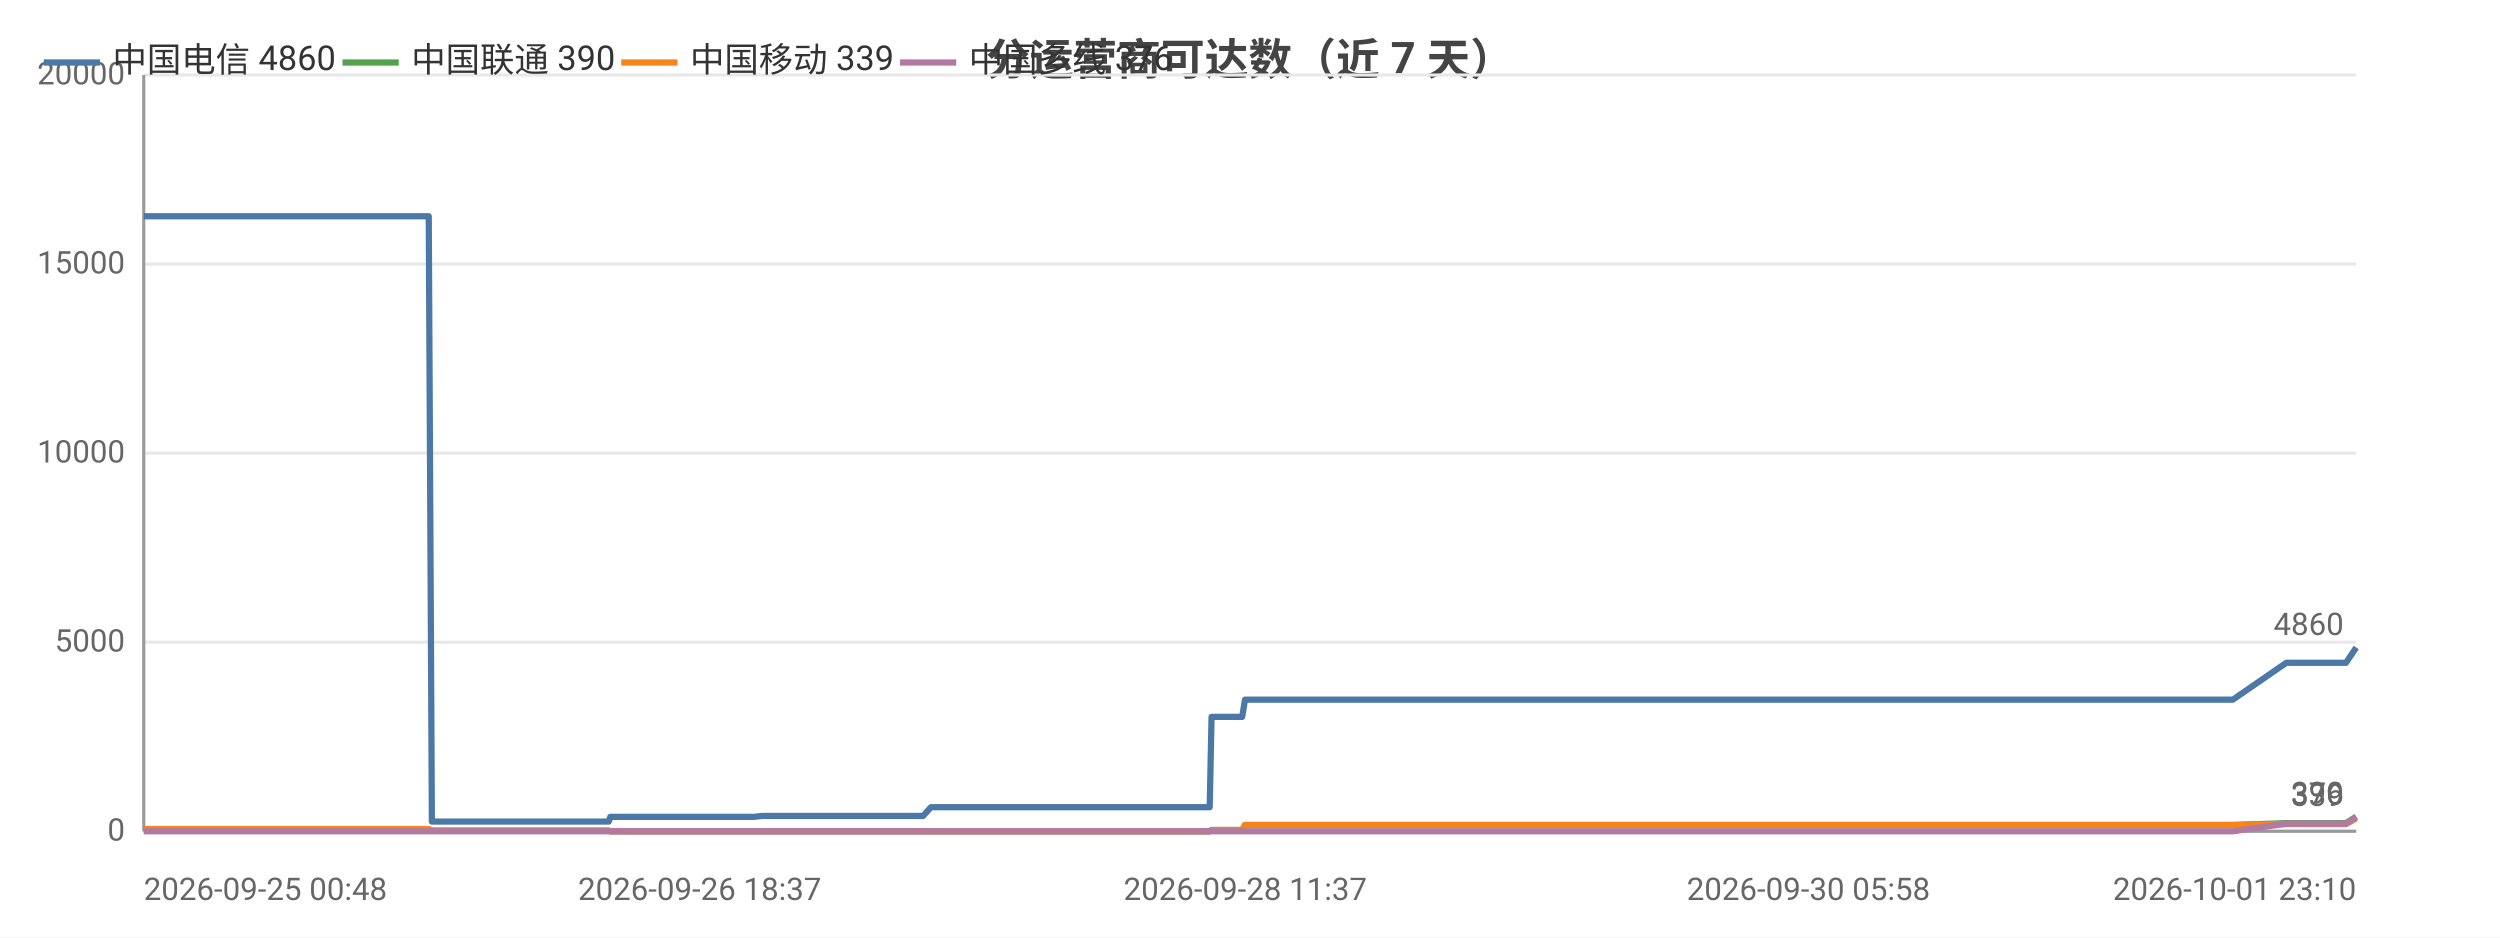
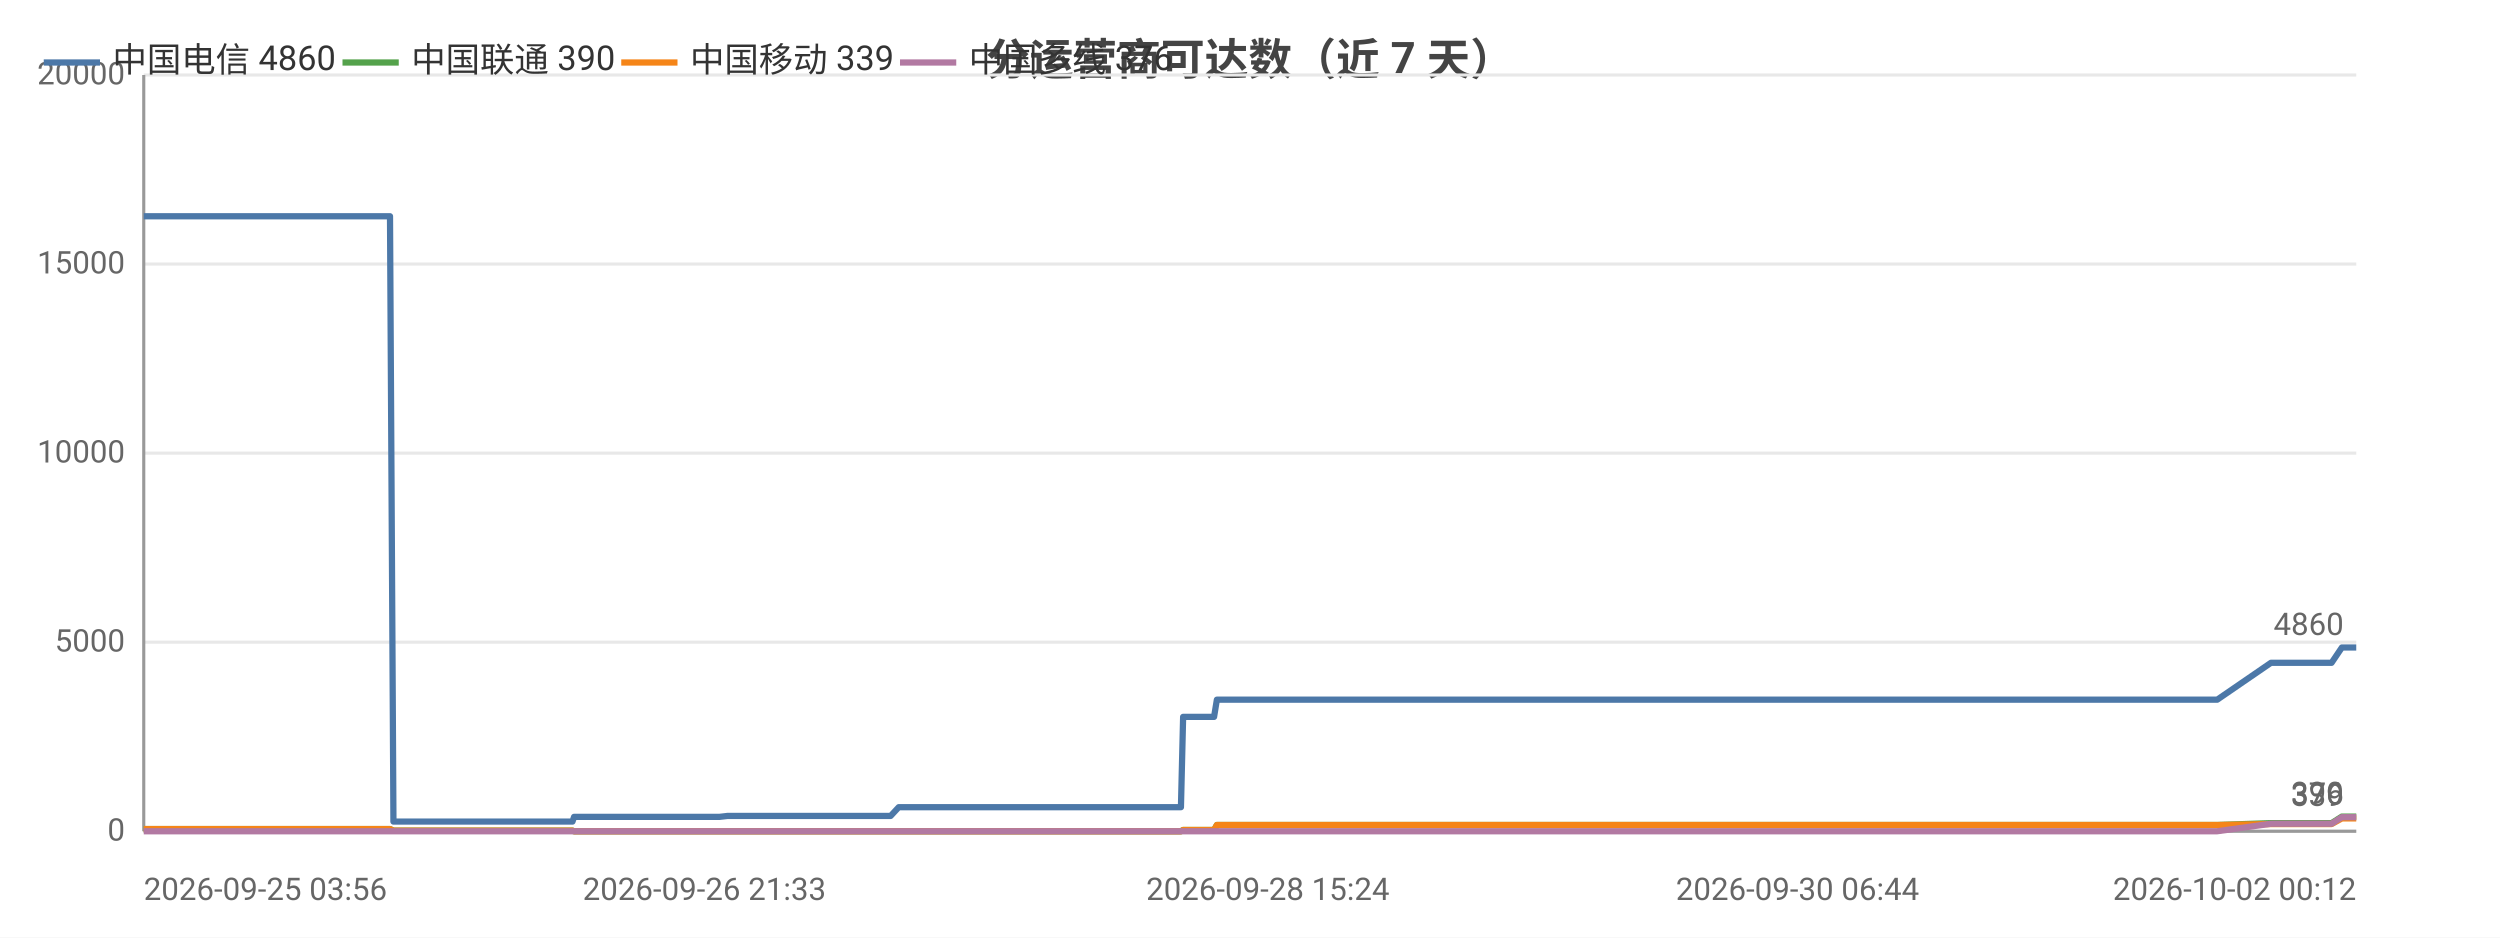
<svg xmlns="http://www.w3.org/2000/svg" width="800" height="300" viewBox="0 0 800 300">
  <rect width="800" height="300" fill="#ffffff" />
  <style>text{font-family:system-ui,-apple-system,'Segoe UI',Roboto,'PingFang SC','Microsoft YaHei','Noto Sans CJK SC',sans-serif}.g{stroke:#e8e8e8;stroke-width:1}.a{stroke:#999;stroke-width:1}.t{font-size:10px;fill:#666}.m{font-size:10px;text-anchor:middle;fill:#666}.e{font-size:10px;text-anchor:end;fill:#666}.l{font-size:11px;fill:#333}.tt{font-size:14px;font-weight:600;text-anchor:middle;fill:#444}.em{font-size:13px;text-anchor:middle;fill:#999}</style>
  <text class="tt" x="400.0" y="24">分运营商可达数（近 7 天）</text>
  <line class="g" x1="46" y1="266" x2="754" y2="266" />
  <text class="e" x="40" y="269">0</text>
  <line class="g" x1="46" y1="205.5" x2="754" y2="205.5" />
  <text class="e" x="40" y="208.5">5000</text>
  <line class="g" x1="46" y1="145" x2="754" y2="145" />
  <text class="e" x="40" y="148">10000</text>
  <line class="g" x1="46" y1="84.5" x2="754" y2="84.5" />
  <text class="e" x="40" y="87.5">15000</text>
  <line class="g" x1="46" y1="24" x2="754" y2="24" />
  <text class="e" x="40" y="27">20000</text>
  <line class="a" x1="46" y1="24" x2="46" y2="266" />
  <line class="a" x1="46" y1="266" x2="754" y2="266" />
-   <polyline fill="none" stroke="#4c78a8" stroke-width="2" stroke-linejoin="round" points="46,69.2 48.6,69.2 59.3,69.2 60.8,69.2 60.8,69.2 62.7,69.2 77.3,69.2 82.3,69.2 82.3,69.2 82.4,69.2 84.9,69.2 86.1,69.2 102.8,69.2 110.7,69.2 111.8,69.2 118.5,69.2 122.9,69.2 126.9,69.2 126.9,69.2 128.8,69.2 137.2,69.2 138.2,262.9 138.3,262.9 138.4,262.9 140.7,262.9 140.8,262.9 142.7,262.9 151.1,262.9 162.7,262.9 164.5,262.9 167.9,262.9 175.7,262.9 188.2,262.9 188.3,262.9 194.8,262.9 195.3,261.4 195.4,261.4 198.1,261.4 198.3,261.4 200.3,261.4 201.9,261.4 205.8,261.4 216.0,261.4 217.4,261.4 223.9,261.4 225.5,261.4 225.6,261.4 236.5,261.4 239.9,261.4 240.0,261.4 241.3,261.4 243.8,261.1 243.9,261.1 250.5,261.1 252.7,261.1 266.2,261.1 277.7,261.1 283.2,261.1 293.7,261.1 293.7,261.1 295.4,261.1 297.9,258.3 298.0,258.3 307.6,258.3 310.9,258.3 313.1,258.3 317.9,258.3 318.2,258.3 325.0,258.3 326.2,258.3 330.0,258.3 338.9,258.3 341.0,258.3 344.1,258.3 344.1,258.3 351.8,258.3 354.0,258.3 363.1,258.3 363.1,258.3 363.4,258.3 383.3,258.3 387.1,258.3 387.7,229.4 387.8,229.4 395.4,229.4 397.5,229.4 398.4,223.9 398.5,223.9 414.6,223.9 426.7,223.9 430.9,223.9 430.9,223.9 442.5,223.9 449.0,223.9 452.0,223.9 452.1,223.9 459.3,223.9 477.5,223.9 484.8,223.9 484.8,223.9 487.1,223.9 559.4,223.9 561.3,223.9 570.8,223.9 578.7,223.9 581.9,223.9 588.8,223.9 590.8,223.9 608.6,223.9 611.7,223.9 623.7,223.9 623.7,223.9 626.1,223.9 635.2,223.9 636.8,223.9 649.0,223.9 649.1,223.9 650.9,223.9 651.6,223.9 656.1,223.9 664.6,223.9 668.2,223.9 668.2,223.9 670.2,223.9 683.2,223.9 692.2,223.9 693.2,223.9 694.1,223.9 714.5,223.9 731.6,212.1 731.6,212.1 732.6,212.1 732.6,212.1 739.7,212.1 750.6,212.1 750.7,212.1 754.0,207.2 754,207.2" />
+   <polyline fill="none" stroke="#4c78a8" stroke-width="2" stroke-linejoin="round" points="46,69.2 47.5,69.2 47.5,69.2 49.4,69.2 64.2,69.2 69.2,69.2 69.3,69.2 69.3,69.2 71.9,69.2 73.1,69.2 90.0,69.2 98.0,69.2 99.1,69.2 106.0,69.2 110.3,69.2 114.4,69.2 114.5,69.2 116.3,69.2 124.8,69.2 125.9,262.9 125.9,262.9 126.1,262.9 128.4,262.9 128.5,262.9 130.5,262.9 138.9,262.9 150.6,262.9 152.5,262.9 156.0,262.9 163.8,262.9 176.5,262.9 176.6,262.9 183.2,262.9 183.7,261.4 183.7,261.4 186.6,261.4 186.8,261.4 188.7,261.4 190.4,261.4 194.3,261.4 204.6,261.4 206.1,261.4 212.7,261.4 214.3,261.4 214.3,261.4 225.4,261.4 228.8,261.4 228.9,261.4 230.2,261.4 232.8,261.1 233.0,261.1 239.6,261.1 241.8,261.1 255.5,261.1 267.1,261.1 272.7,261.1 283.3,261.1 283.3,261.1 285.0,261.1 287.6,258.3 287.6,258.3 297.5,258.3 300.8,258.3 303.0,258.3 307.8,258.3 308.1,258.3 315.0,258.3 316.2,258.3 320.1,258.3 329.1,258.3 331.2,258.3 334.4,258.3 334.4,258.3 342.2,258.3 344.4,258.3 353.6,258.3 353.7,258.3 353.9,258.3 374.1,258.3 377.9,258.3 378.6,229.4 378.6,229.4 386.3,229.4 388.5,229.4 389.4,223.9 389.4,223.9 405.7,223.9 418.0,223.9 422.3,223.9 422.3,223.9 434.0,223.9 440.6,223.9 443.7,223.9 443.7,223.9 451.1,223.9 469.4,223.9 476.9,223.9 476.9,223.9 479.2,223.9 552.4,223.9 554.3,223.9 564.0,223.9 571.9,223.9 575.2,223.9 582.2,223.9 584.2,223.9 602.2,223.9 605.3,223.9 617.5,223.9 617.5,223.9 620.0,223.9 629.2,223.9 630.8,223.9 643.2,223.9 643.2,223.9 645.1,223.9 645.7,223.9 650.4,223.9 658.9,223.9 662.6,223.9 662.6,223.9 664.6,223.9 677.8,223.9 686.9,223.9 687.9,223.9 688.8,223.9 709.5,223.9 726.7,212.1 726.8,212.1 727.8,212.1 727.8,212.1 735.0,212.1 746.1,212.1 746.1,212.1 749.4,207.2 749.5,207.2 754,207.2" />
  <circle cx="46" cy="69.2" r="4" fill="transparent" />
-   <circle cx="82.3" cy="69.2" r="4" fill="transparent" />
-   <circle cx="111.8" cy="69.2" r="4" fill="transparent" />
-   <circle cx="138.3" cy="262.9" r="4" fill="transparent" />
-   <circle cx="164.5" cy="262.9" r="4" fill="transparent" />
-   <circle cx="195.4" cy="261.4" r="4" fill="transparent" />
-   <circle cx="217.4" cy="261.4" r="4" fill="transparent" />
-   <circle cx="241.3" cy="261.4" r="4" fill="transparent" />
-   <circle cx="293.7" cy="261.1" r="4" fill="transparent" />
-   <circle cx="313.1" cy="258.3" r="4" fill="transparent" />
-   <circle cx="341.0" cy="258.3" r="4" fill="transparent" />
-   <circle cx="363.4" cy="258.3" r="4" fill="transparent" />
-   <circle cx="398.5" cy="223.9" r="4" fill="transparent" />
-   <circle cx="452.0" cy="223.9" r="4" fill="transparent" />
-   <circle cx="559.4" cy="223.9" r="4" fill="transparent" />
-   <circle cx="608.6" cy="223.9" r="4" fill="transparent" />
-   <circle cx="649.0" cy="223.9" r="4" fill="transparent" />
-   <circle cx="670.2" cy="223.9" r="4" fill="transparent" />
-   <circle cx="731.6" cy="212.1" r="4" fill="transparent" />
+   <circle cx="69.3" cy="69.2" r="4" fill="transparent" />
+   <circle cx="110.3" cy="69.2" r="4" fill="transparent" />
+   <circle cx="126.1" cy="262.9" r="4" fill="transparent" />
+   <circle cx="163.8" cy="262.9" r="4" fill="transparent" />
+   <circle cx="186.8" cy="261.4" r="4" fill="transparent" />
+   <circle cx="214.3" cy="261.4" r="4" fill="transparent" />
+   <circle cx="233.0" cy="261.1" r="4" fill="transparent" />
+   <circle cx="283.3" cy="261.1" r="4" fill="transparent" />
+   <circle cx="307.8" cy="258.3" r="4" fill="transparent" />
+   <circle cx="334.4" cy="258.3" r="4" fill="transparent" />
+   <circle cx="377.9" cy="258.3" r="4" fill="transparent" />
+   <circle cx="405.7" cy="223.9" r="4" fill="transparent" />
+   <circle cx="443.7" cy="223.9" r="4" fill="transparent" />
+   <circle cx="554.3" cy="223.9" r="4" fill="transparent" />
+   <circle cx="605.3" cy="223.9" r="4" fill="transparent" />
+   <circle cx="645.1" cy="223.9" r="4" fill="transparent" />
+   <circle cx="677.8" cy="223.9" r="4" fill="transparent" />
+   <circle cx="727.8" cy="212.1" r="4" fill="transparent" />
  <circle cx="754" cy="207.2" r="4" fill="transparent" />
  <text class="t" x="750" y="203.2" text-anchor="end" fill="#4c78a8">4860</text>
-   <polyline fill="none" stroke="#54a24b" stroke-width="2" stroke-linejoin="round" points="46,265.3 48.6,265.3 59.3,265.3 60.8,265.3 60.8,265.3 62.7,265.3 77.3,265.3 82.3,265.3 82.3,265.3 82.4,265.3 84.9,265.3 86.1,265.3 102.8,265.3 110.7,265.3 111.8,265.3 118.5,265.3 122.9,265.3 126.9,265.3 126.9,265.3 128.8,265.3 137.2,265.3 138.2,265.8 138.3,265.8 138.4,265.8 140.7,265.8 140.8,265.8 142.7,265.8 151.1,265.8 162.7,265.8 164.5,265.8 167.9,265.8 175.7,265.8 188.2,265.8 188.3,265.8 194.8,265.8 195.3,266 195.4,266 198.1,266 198.3,266 200.3,266 201.9,266 205.8,266 216.0,266 217.4,266 223.9,266 225.5,266 225.6,266 236.5,266 239.9,266 240.0,266 241.3,266 243.8,266 243.9,266 250.5,266 252.7,266 266.2,266 277.7,266 283.2,266 293.7,266 293.7,266 295.4,266 297.9,266.0 298.0,266.0 307.6,266.0 310.9,266.0 313.1,266.0 317.9,266.0 318.2,266.0 325.0,266.0 326.2,266.0 330.0,266.0 338.9,266.0 341.0,266.0 344.1,266.0 344.1,266.0 351.8,266.0 354.0,266.0 363.1,266.0 363.1,266.0 363.4,266.0 383.3,266.0 387.1,266.0 387.7,265.6 387.8,265.6 395.4,265.6 397.5,265.6 398.4,264.0 398.5,264.0 414.6,264.0 426.7,264.0 430.9,264.0 430.9,264.0 442.5,264.0 449.0,264.0 452.0,264.0 452.1,264.0 459.3,264.0 477.5,264.0 484.8,264.0 484.8,264.0 487.1,264.0 559.4,264.0 561.3,264.0 570.8,264.0 578.7,264.0 581.9,264.0 588.8,264.0 590.8,264.0 608.6,264.0 611.7,264.0 623.7,264.0 623.7,264.0 626.1,264.0 635.2,264.0 636.8,264.0 649.0,264.0 649.1,264.0 650.9,264.0 651.6,264.0 656.1,264.0 664.6,264.0 668.2,264.0 668.2,264.0 670.2,264.0 683.2,264.0 692.2,264.0 693.2,264.0 694.1,264.0 714.5,264.0 731.6,263.4 731.6,263.4 732.6,263.4 732.6,263.4 739.7,263.4 750.6,263.4 750.7,263.4 754.0,261.3 754,261.3" />
+   <polyline fill="none" stroke="#54a24b" stroke-width="2" stroke-linejoin="round" points="46,265.3 47.5,265.3 47.5,265.3 49.4,265.3 64.2,265.3 69.2,265.3 69.3,265.3 69.3,265.3 71.9,265.3 73.1,265.3 90.0,265.3 98.0,265.3 99.1,265.3 106.0,265.3 110.3,265.3 114.4,265.3 114.5,265.3 116.3,265.3 124.8,265.3 125.9,265.8 125.9,265.8 126.1,265.8 128.4,265.8 128.5,265.8 130.5,265.8 138.9,265.8 150.6,265.8 152.5,265.8 156.0,265.8 163.8,265.8 176.5,265.8 176.6,265.8 183.2,265.8 183.7,266 183.7,266 186.6,266 186.8,266 188.7,266 190.4,266 194.3,266 204.6,266 206.1,266 212.7,266 214.3,266 214.3,266 225.4,266 228.8,266 228.9,266 230.2,266 232.8,266 233.0,266 239.6,266 241.8,266 255.5,266 267.1,266 272.7,266 283.3,266 283.3,266 285.0,266 287.6,266.0 287.6,266.0 297.5,266.0 300.8,266.0 303.0,266.0 307.8,266.0 308.1,266.0 315.0,266.0 316.2,266.0 320.1,266.0 329.1,266.0 331.2,266.0 334.4,266.0 334.4,266.0 342.2,266.0 344.4,266.0 353.6,266.0 353.7,266.0 353.9,266.0 374.1,266.0 377.9,266.0 378.6,265.6 378.6,265.6 386.3,265.6 388.5,265.6 389.4,264.0 389.4,264.0 405.7,264.0 418.0,264.0 422.3,264.0 422.3,264.0 434.0,264.0 440.6,264.0 443.7,264.0 443.7,264.0 451.1,264.0 469.4,264.0 476.9,264.0 476.9,264.0 479.2,264.0 552.4,264.0 554.3,264.0 564.0,264.0 571.9,264.0 575.2,264.0 582.2,264.0 584.2,264.0 602.2,264.0 605.3,264.0 617.5,264.0 617.5,264.0 620.0,264.0 629.2,264.0 630.8,264.0 643.2,264.0 643.2,264.0 645.1,264.0 645.7,264.0 650.4,264.0 658.9,264.0 662.6,264.0 662.6,264.0 664.6,264.0 677.8,264.0 686.9,264.0 687.9,264.0 688.8,264.0 709.5,264.0 726.7,263.4 726.8,263.4 727.8,263.4 727.8,263.4 735.0,263.4 746.1,263.4 746.1,263.4 749.4,261.3 749.5,261.3 754,261.3" />
  <circle cx="46" cy="265.3" r="4" fill="transparent" />
-   <circle cx="82.3" cy="265.3" r="4" fill="transparent" />
-   <circle cx="111.8" cy="265.3" r="4" fill="transparent" />
-   <circle cx="138.3" cy="265.8" r="4" fill="transparent" />
-   <circle cx="164.5" cy="265.8" r="4" fill="transparent" />
-   <circle cx="195.4" cy="266" r="4" fill="transparent" />
-   <circle cx="217.4" cy="266" r="4" fill="transparent" />
-   <circle cx="241.3" cy="266" r="4" fill="transparent" />
-   <circle cx="293.7" cy="266" r="4" fill="transparent" />
-   <circle cx="313.1" cy="266.0" r="4" fill="transparent" />
-   <circle cx="341.0" cy="266.0" r="4" fill="transparent" />
-   <circle cx="363.4" cy="266.0" r="4" fill="transparent" />
-   <circle cx="398.5" cy="264.0" r="4" fill="transparent" />
-   <circle cx="452.0" cy="264.0" r="4" fill="transparent" />
-   <circle cx="559.4" cy="264.0" r="4" fill="transparent" />
-   <circle cx="608.6" cy="264.0" r="4" fill="transparent" />
-   <circle cx="649.0" cy="264.0" r="4" fill="transparent" />
-   <circle cx="670.2" cy="264.0" r="4" fill="transparent" />
-   <circle cx="731.6" cy="263.4" r="4" fill="transparent" />
+   <circle cx="69.3" cy="265.3" r="4" fill="transparent" />
+   <circle cx="110.3" cy="265.3" r="4" fill="transparent" />
+   <circle cx="126.1" cy="265.8" r="4" fill="transparent" />
+   <circle cx="163.8" cy="265.8" r="4" fill="transparent" />
+   <circle cx="186.8" cy="266" r="4" fill="transparent" />
+   <circle cx="214.3" cy="266" r="4" fill="transparent" />
+   <circle cx="233.0" cy="266" r="4" fill="transparent" />
+   <circle cx="283.3" cy="266" r="4" fill="transparent" />
+   <circle cx="307.8" cy="266.0" r="4" fill="transparent" />
+   <circle cx="334.4" cy="266.0" r="4" fill="transparent" />
+   <circle cx="377.9" cy="266.0" r="4" fill="transparent" />
+   <circle cx="405.7" cy="264.0" r="4" fill="transparent" />
+   <circle cx="443.7" cy="264.0" r="4" fill="transparent" />
+   <circle cx="554.3" cy="264.0" r="4" fill="transparent" />
+   <circle cx="605.3" cy="264.0" r="4" fill="transparent" />
+   <circle cx="645.1" cy="264.0" r="4" fill="transparent" />
+   <circle cx="677.8" cy="264.0" r="4" fill="transparent" />
+   <circle cx="727.8" cy="263.4" r="4" fill="transparent" />
  <circle cx="754" cy="261.3" r="4" fill="transparent" />
  <text class="t" x="750" y="257.3" text-anchor="end" fill="#54a24b">390</text>
-   <polyline fill="none" stroke="#f58518" stroke-width="2" stroke-linejoin="round" points="46,265.3 48.6,265.3 59.3,265.3 60.8,265.3 60.8,265.3 62.7,265.3 77.3,265.3 82.3,265.3 82.3,265.3 82.4,265.3 84.9,265.3 86.1,265.3 102.8,265.3 110.7,265.3 111.8,265.3 118.5,265.3 122.9,265.3 126.9,265.3 126.9,265.3 128.8,265.3 137.2,265.3 138.2,265.8 138.3,265.8 138.4,265.8 140.7,265.8 140.8,265.8 142.7,265.8 151.1,265.8 162.7,265.8 164.5,265.8 167.9,265.8 175.7,265.8 188.2,265.8 188.3,265.8 194.8,265.8 195.3,266 195.4,266 198.1,266 198.3,266 200.3,266 201.9,266 205.8,266 216.0,266 217.4,266 223.9,266 225.5,266 225.6,266 236.5,266 239.9,266 240.0,266 241.3,266 243.8,266 243.9,266 250.5,266 252.7,266 266.2,266 277.7,266 283.2,266 293.7,266 293.7,266 295.4,266 297.9,266.0 298.0,266.0 307.6,266.0 310.9,266.0 313.1,266.0 317.9,266.0 318.2,266.0 325.0,266.0 326.2,266.0 330.0,266.0 338.9,266.0 341.0,266.0 344.1,266.0 344.1,266.0 351.8,266.0 354.0,266.0 363.1,266.0 363.1,266.0 363.4,266.0 383.3,266.0 387.1,266.0 387.7,265.6 387.8,265.6 395.4,265.6 397.5,265.6 398.4,264.0 398.5,264.0 414.6,264.0 426.7,264.0 430.9,264.0 430.9,264.0 442.5,264.0 449.0,264.0 452.0,264.0 452.1,264.0 459.3,264.0 477.5,264.0 484.8,264.0 484.8,264.0 487.1,264.0 559.4,264.0 561.3,264.0 570.8,264.0 578.7,264.0 581.9,264.0 588.8,264.0 590.8,264.0 608.6,264.0 611.7,264.0 623.7,264.0 623.7,264.0 626.1,264.0 635.2,264.0 636.8,264.0 649.0,264.0 649.1,264.0 650.9,264.0 651.6,264.0 656.1,264.0 664.6,264.0 668.2,264.0 668.2,264.0 670.2,264.0 683.2,264.0 692.2,264.0 693.2,264.0 694.1,264.0 714.5,264.0 731.6,263.7 731.6,263.7 732.6,263.7 732.6,263.7 739.7,263.7 750.6,263.7 750.7,263.7 754.0,261.9 754,261.9" />
+   <polyline fill="none" stroke="#f58518" stroke-width="2" stroke-linejoin="round" points="46,265.3 47.5,265.3 47.5,265.3 49.4,265.3 64.2,265.3 69.2,265.3 69.3,265.3 69.3,265.3 71.9,265.3 73.1,265.3 90.0,265.3 98.0,265.3 99.1,265.3 106.0,265.3 110.3,265.3 114.4,265.3 114.5,265.3 116.3,265.3 124.8,265.3 125.9,265.8 125.9,265.8 126.1,265.8 128.4,265.8 128.5,265.8 130.5,265.8 138.9,265.8 150.6,265.8 152.5,265.8 156.0,265.8 163.8,265.8 176.5,265.8 176.6,265.8 183.2,265.8 183.7,266 183.7,266 186.6,266 186.8,266 188.7,266 190.4,266 194.3,266 204.6,266 206.1,266 212.7,266 214.3,266 214.3,266 225.4,266 228.8,266 228.9,266 230.2,266 232.8,266 233.0,266 239.6,266 241.8,266 255.5,266 267.1,266 272.7,266 283.3,266 283.3,266 285.0,266 287.6,266.0 287.6,266.0 297.5,266.0 300.8,266.0 303.0,266.0 307.8,266.0 308.1,266.0 315.0,266.0 316.2,266.0 320.1,266.0 329.1,266.0 331.2,266.0 334.4,266.0 334.4,266.0 342.2,266.0 344.4,266.0 353.6,266.0 353.7,266.0 353.9,266.0 374.1,266.0 377.9,266.0 378.6,265.6 378.6,265.6 386.3,265.6 388.5,265.6 389.4,264.0 389.4,264.0 405.7,264.0 418.0,264.0 422.3,264.0 422.3,264.0 434.0,264.0 440.6,264.0 443.7,264.0 443.7,264.0 451.1,264.0 469.4,264.0 476.9,264.0 476.9,264.0 479.2,264.0 552.4,264.0 554.3,264.0 564.0,264.0 571.9,264.0 575.2,264.0 582.2,264.0 584.2,264.0 602.2,264.0 605.3,264.0 617.5,264.0 617.5,264.0 620.0,264.0 629.2,264.0 630.8,264.0 643.2,264.0 643.2,264.0 645.1,264.0 645.7,264.0 650.4,264.0 658.9,264.0 662.6,264.0 662.6,264.0 664.6,264.0 677.8,264.0 686.9,264.0 687.9,264.0 688.8,264.0 709.5,264.0 726.7,263.7 726.8,263.7 727.8,263.7 727.8,263.7 735.0,263.7 746.1,263.7 746.1,263.7 749.4,261.9 749.5,261.9 754,261.9" />
  <circle cx="46" cy="265.3" r="4" fill="transparent" />
-   <circle cx="82.3" cy="265.3" r="4" fill="transparent" />
-   <circle cx="111.8" cy="265.3" r="4" fill="transparent" />
-   <circle cx="138.3" cy="265.8" r="4" fill="transparent" />
-   <circle cx="164.5" cy="265.8" r="4" fill="transparent" />
-   <circle cx="195.4" cy="266" r="4" fill="transparent" />
-   <circle cx="217.4" cy="266" r="4" fill="transparent" />
-   <circle cx="241.3" cy="266" r="4" fill="transparent" />
-   <circle cx="293.7" cy="266" r="4" fill="transparent" />
-   <circle cx="313.1" cy="266.0" r="4" fill="transparent" />
-   <circle cx="341.0" cy="266.0" r="4" fill="transparent" />
-   <circle cx="363.4" cy="266.0" r="4" fill="transparent" />
-   <circle cx="398.5" cy="264.0" r="4" fill="transparent" />
-   <circle cx="452.0" cy="264.0" r="4" fill="transparent" />
-   <circle cx="559.4" cy="264.0" r="4" fill="transparent" />
-   <circle cx="608.6" cy="264.0" r="4" fill="transparent" />
-   <circle cx="649.0" cy="264.0" r="4" fill="transparent" />
-   <circle cx="670.2" cy="264.0" r="4" fill="transparent" />
-   <circle cx="731.6" cy="263.7" r="4" fill="transparent" />
+   <circle cx="69.3" cy="265.3" r="4" fill="transparent" />
+   <circle cx="110.3" cy="265.3" r="4" fill="transparent" />
+   <circle cx="126.1" cy="265.8" r="4" fill="transparent" />
+   <circle cx="163.8" cy="265.8" r="4" fill="transparent" />
+   <circle cx="186.8" cy="266" r="4" fill="transparent" />
+   <circle cx="214.3" cy="266" r="4" fill="transparent" />
+   <circle cx="233.0" cy="266" r="4" fill="transparent" />
+   <circle cx="283.3" cy="266" r="4" fill="transparent" />
+   <circle cx="307.8" cy="266.0" r="4" fill="transparent" />
+   <circle cx="334.4" cy="266.0" r="4" fill="transparent" />
+   <circle cx="377.9" cy="266.0" r="4" fill="transparent" />
+   <circle cx="405.7" cy="264.0" r="4" fill="transparent" />
+   <circle cx="443.7" cy="264.0" r="4" fill="transparent" />
+   <circle cx="554.3" cy="264.0" r="4" fill="transparent" />
+   <circle cx="605.3" cy="264.0" r="4" fill="transparent" />
+   <circle cx="645.1" cy="264.0" r="4" fill="transparent" />
+   <circle cx="677.8" cy="264.0" r="4" fill="transparent" />
+   <circle cx="727.8" cy="263.7" r="4" fill="transparent" />
  <circle cx="754" cy="261.9" r="4" fill="transparent" />
  <text class="t" x="750" y="257.9" text-anchor="end" fill="#f58518">339</text>
-   <polyline fill="none" stroke="#b279a2" stroke-width="2" stroke-linejoin="round" points="46,266 48.6,266 59.3,266 60.8,266 60.8,266 62.7,266 77.3,266 82.3,266 82.3,266 82.4,266 84.9,266 86.1,266 102.8,266 110.7,266 111.8,266 118.5,266 122.9,266 126.9,266 126.9,266 128.8,266 137.2,266 138.2,266 138.3,266 138.4,266 140.7,266 140.8,266 142.7,266 151.1,266 162.7,266 164.5,266 167.9,266 175.7,266 188.2,266 188.3,266 194.8,266 195.3,266 195.4,266 198.1,266 198.3,266 200.3,266 201.9,266 205.8,266 216.0,266 217.4,266 223.9,266 225.5,266 225.6,266 236.5,266 239.9,266 240.0,266 241.3,266 243.8,266 243.9,266 250.5,266 252.7,266 266.2,266 277.7,266 283.2,266 293.7,266 293.7,266 295.4,266 297.9,266 298.0,266 307.6,266 310.9,266 313.1,266 317.9,266 318.2,266 325.0,266 326.2,266 330.0,266 338.9,266 341.0,266 344.1,266 344.1,266 351.8,266 354.0,266 363.1,266 363.1,266 363.4,266 383.3,266 387.1,266 387.7,266 387.8,266 395.4,266 397.5,266 398.4,266 398.5,266 414.6,266 426.7,266 430.9,266 430.9,266 442.5,266 449.0,266 452.0,266 452.1,266 459.3,266 477.5,266 484.8,266 484.8,266 487.1,266 559.4,266 561.3,266 570.8,266 578.7,266 581.9,266 588.8,266 590.8,266 608.6,266 611.7,266 623.7,266 623.7,266 626.1,266 635.2,266 636.8,266 649.0,266 649.1,266 650.9,266 651.6,266 656.1,266 664.6,266 668.2,266 668.2,266 670.2,266 683.2,266 692.2,266 693.2,266 694.1,266 714.5,266 731.6,263.6 731.6,263.6 732.6,263.6 732.6,263.6 739.7,263.6 750.6,263.6 750.7,263.6 754.0,261.5 754,261.5" />
+   <polyline fill="none" stroke="#b279a2" stroke-width="2" stroke-linejoin="round" points="46,266 47.5,266 47.5,266 49.4,266 64.2,266 69.2,266 69.3,266 69.3,266 71.9,266 73.1,266 90.0,266 98.0,266 99.1,266 106.0,266 110.3,266 114.4,266 114.5,266 116.3,266 124.8,266 125.9,266 125.9,266 126.1,266 128.4,266 128.5,266 130.5,266 138.9,266 150.6,266 152.5,266 156.0,266 163.8,266 176.5,266 176.6,266 183.2,266 183.7,266 183.7,266 186.6,266 186.8,266 188.7,266 190.4,266 194.3,266 204.6,266 206.1,266 212.7,266 214.3,266 214.3,266 225.4,266 228.8,266 228.9,266 230.2,266 232.8,266 233.0,266 239.6,266 241.8,266 255.5,266 267.1,266 272.7,266 283.3,266 283.3,266 285.0,266 287.6,266 287.6,266 297.5,266 300.8,266 303.0,266 307.8,266 308.1,266 315.0,266 316.2,266 320.1,266 329.1,266 331.2,266 334.4,266 334.4,266 342.2,266 344.4,266 353.6,266 353.7,266 353.9,266 374.1,266 377.9,266 378.6,266 378.6,266 386.3,266 388.5,266 389.4,266 389.4,266 405.7,266 418.0,266 422.3,266 422.3,266 434.0,266 440.6,266 443.7,266 443.7,266 451.1,266 469.4,266 476.9,266 476.9,266 479.2,266 552.4,266 554.3,266 564.0,266 571.9,266 575.2,266 582.2,266 584.2,266 602.2,266 605.3,266 617.5,266 617.5,266 620.0,266 629.2,266 630.8,266 643.2,266 643.2,266 645.1,266 645.7,266 650.4,266 658.9,266 662.6,266 662.6,266 664.6,266 677.8,266 686.9,266 687.9,266 688.8,266 709.5,266 726.7,263.6 726.8,263.6 727.8,263.6 727.8,263.6 735.0,263.6 746.1,263.6 746.1,263.6 749.4,261.5 749.5,261.5 754,261.5" />
  <circle cx="46" cy="266" r="4" fill="transparent" />
-   <circle cx="82.3" cy="266" r="4" fill="transparent" />
-   <circle cx="111.8" cy="266" r="4" fill="transparent" />
-   <circle cx="138.3" cy="266" r="4" fill="transparent" />
-   <circle cx="164.5" cy="266" r="4" fill="transparent" />
-   <circle cx="195.4" cy="266" r="4" fill="transparent" />
-   <circle cx="217.4" cy="266" r="4" fill="transparent" />
-   <circle cx="241.3" cy="266" r="4" fill="transparent" />
-   <circle cx="293.7" cy="266" r="4" fill="transparent" />
-   <circle cx="313.1" cy="266" r="4" fill="transparent" />
-   <circle cx="341.0" cy="266" r="4" fill="transparent" />
-   <circle cx="363.4" cy="266" r="4" fill="transparent" />
-   <circle cx="398.5" cy="266" r="4" fill="transparent" />
-   <circle cx="452.0" cy="266" r="4" fill="transparent" />
-   <circle cx="559.4" cy="266" r="4" fill="transparent" />
-   <circle cx="608.6" cy="266" r="4" fill="transparent" />
-   <circle cx="649.0" cy="266" r="4" fill="transparent" />
-   <circle cx="670.2" cy="266" r="4" fill="transparent" />
-   <circle cx="731.6" cy="263.6" r="4" fill="transparent" />
+   <circle cx="69.3" cy="266" r="4" fill="transparent" />
+   <circle cx="110.3" cy="266" r="4" fill="transparent" />
+   <circle cx="126.1" cy="266" r="4" fill="transparent" />
+   <circle cx="163.8" cy="266" r="4" fill="transparent" />
+   <circle cx="186.8" cy="266" r="4" fill="transparent" />
+   <circle cx="214.3" cy="266" r="4" fill="transparent" />
+   <circle cx="233.0" cy="266" r="4" fill="transparent" />
+   <circle cx="283.3" cy="266" r="4" fill="transparent" />
+   <circle cx="307.8" cy="266" r="4" fill="transparent" />
+   <circle cx="334.4" cy="266" r="4" fill="transparent" />
+   <circle cx="377.9" cy="266" r="4" fill="transparent" />
+   <circle cx="405.7" cy="266" r="4" fill="transparent" />
+   <circle cx="443.7" cy="266" r="4" fill="transparent" />
+   <circle cx="554.3" cy="266" r="4" fill="transparent" />
+   <circle cx="605.3" cy="266" r="4" fill="transparent" />
+   <circle cx="645.1" cy="266" r="4" fill="transparent" />
+   <circle cx="677.8" cy="266" r="4" fill="transparent" />
+   <circle cx="727.8" cy="263.6" r="4" fill="transparent" />
  <circle cx="754" cy="261.5" r="4" fill="transparent" />
  <text class="t" x="750" y="257.5" text-anchor="end" fill="#b279a2">376</text>
-   <text class="t" x="46" y="288">2026-09-25 00:48</text>
-   <text class="m" x="223.9" y="288">2026-09-26 18:37</text>
-   <text class="m" x="398.5" y="288">2026-09-28 11:37</text>
-   <text class="m" x="578.7" y="288">2026-09-30 05:58</text>
-   <text class="e" x="754" y="288">2026-10-01 23:10</text>
+   <text class="t" x="46" y="288">2026-09-25 03:56</text>
+   <text class="m" x="225.4" y="288">2026-09-26 21:33</text>
+   <text class="m" x="405.7" y="288">2026-09-28 15:24</text>
+   <text class="m" x="575.2" y="288">2026-09-30 06:44</text>
+   <text class="e" x="754" y="288">2026-10-02 00:12</text>
  <line x1="14" y1="20" x2="32" y2="20" stroke="#4c78a8" stroke-width="2" />
  <text class="l" x="36" y="23">中国电信 4860</text>
  <line x1="109.6" y1="20" x2="127.6" y2="20" stroke="#54a24b" stroke-width="2" />
  <text class="l" x="131.6" y="23">中国联通 390</text>
  <line x1="198.8" y1="20" x2="216.8" y2="20" stroke="#f58518" stroke-width="2" />
  <text class="l" x="220.8" y="23">中国移动 339</text>
  <line x1="288.0" y1="20" x2="306.0" y2="20" stroke="#b279a2" stroke-width="2" />
  <text class="l" x="310.0" y="23">中国多线 376</text>
</svg>
